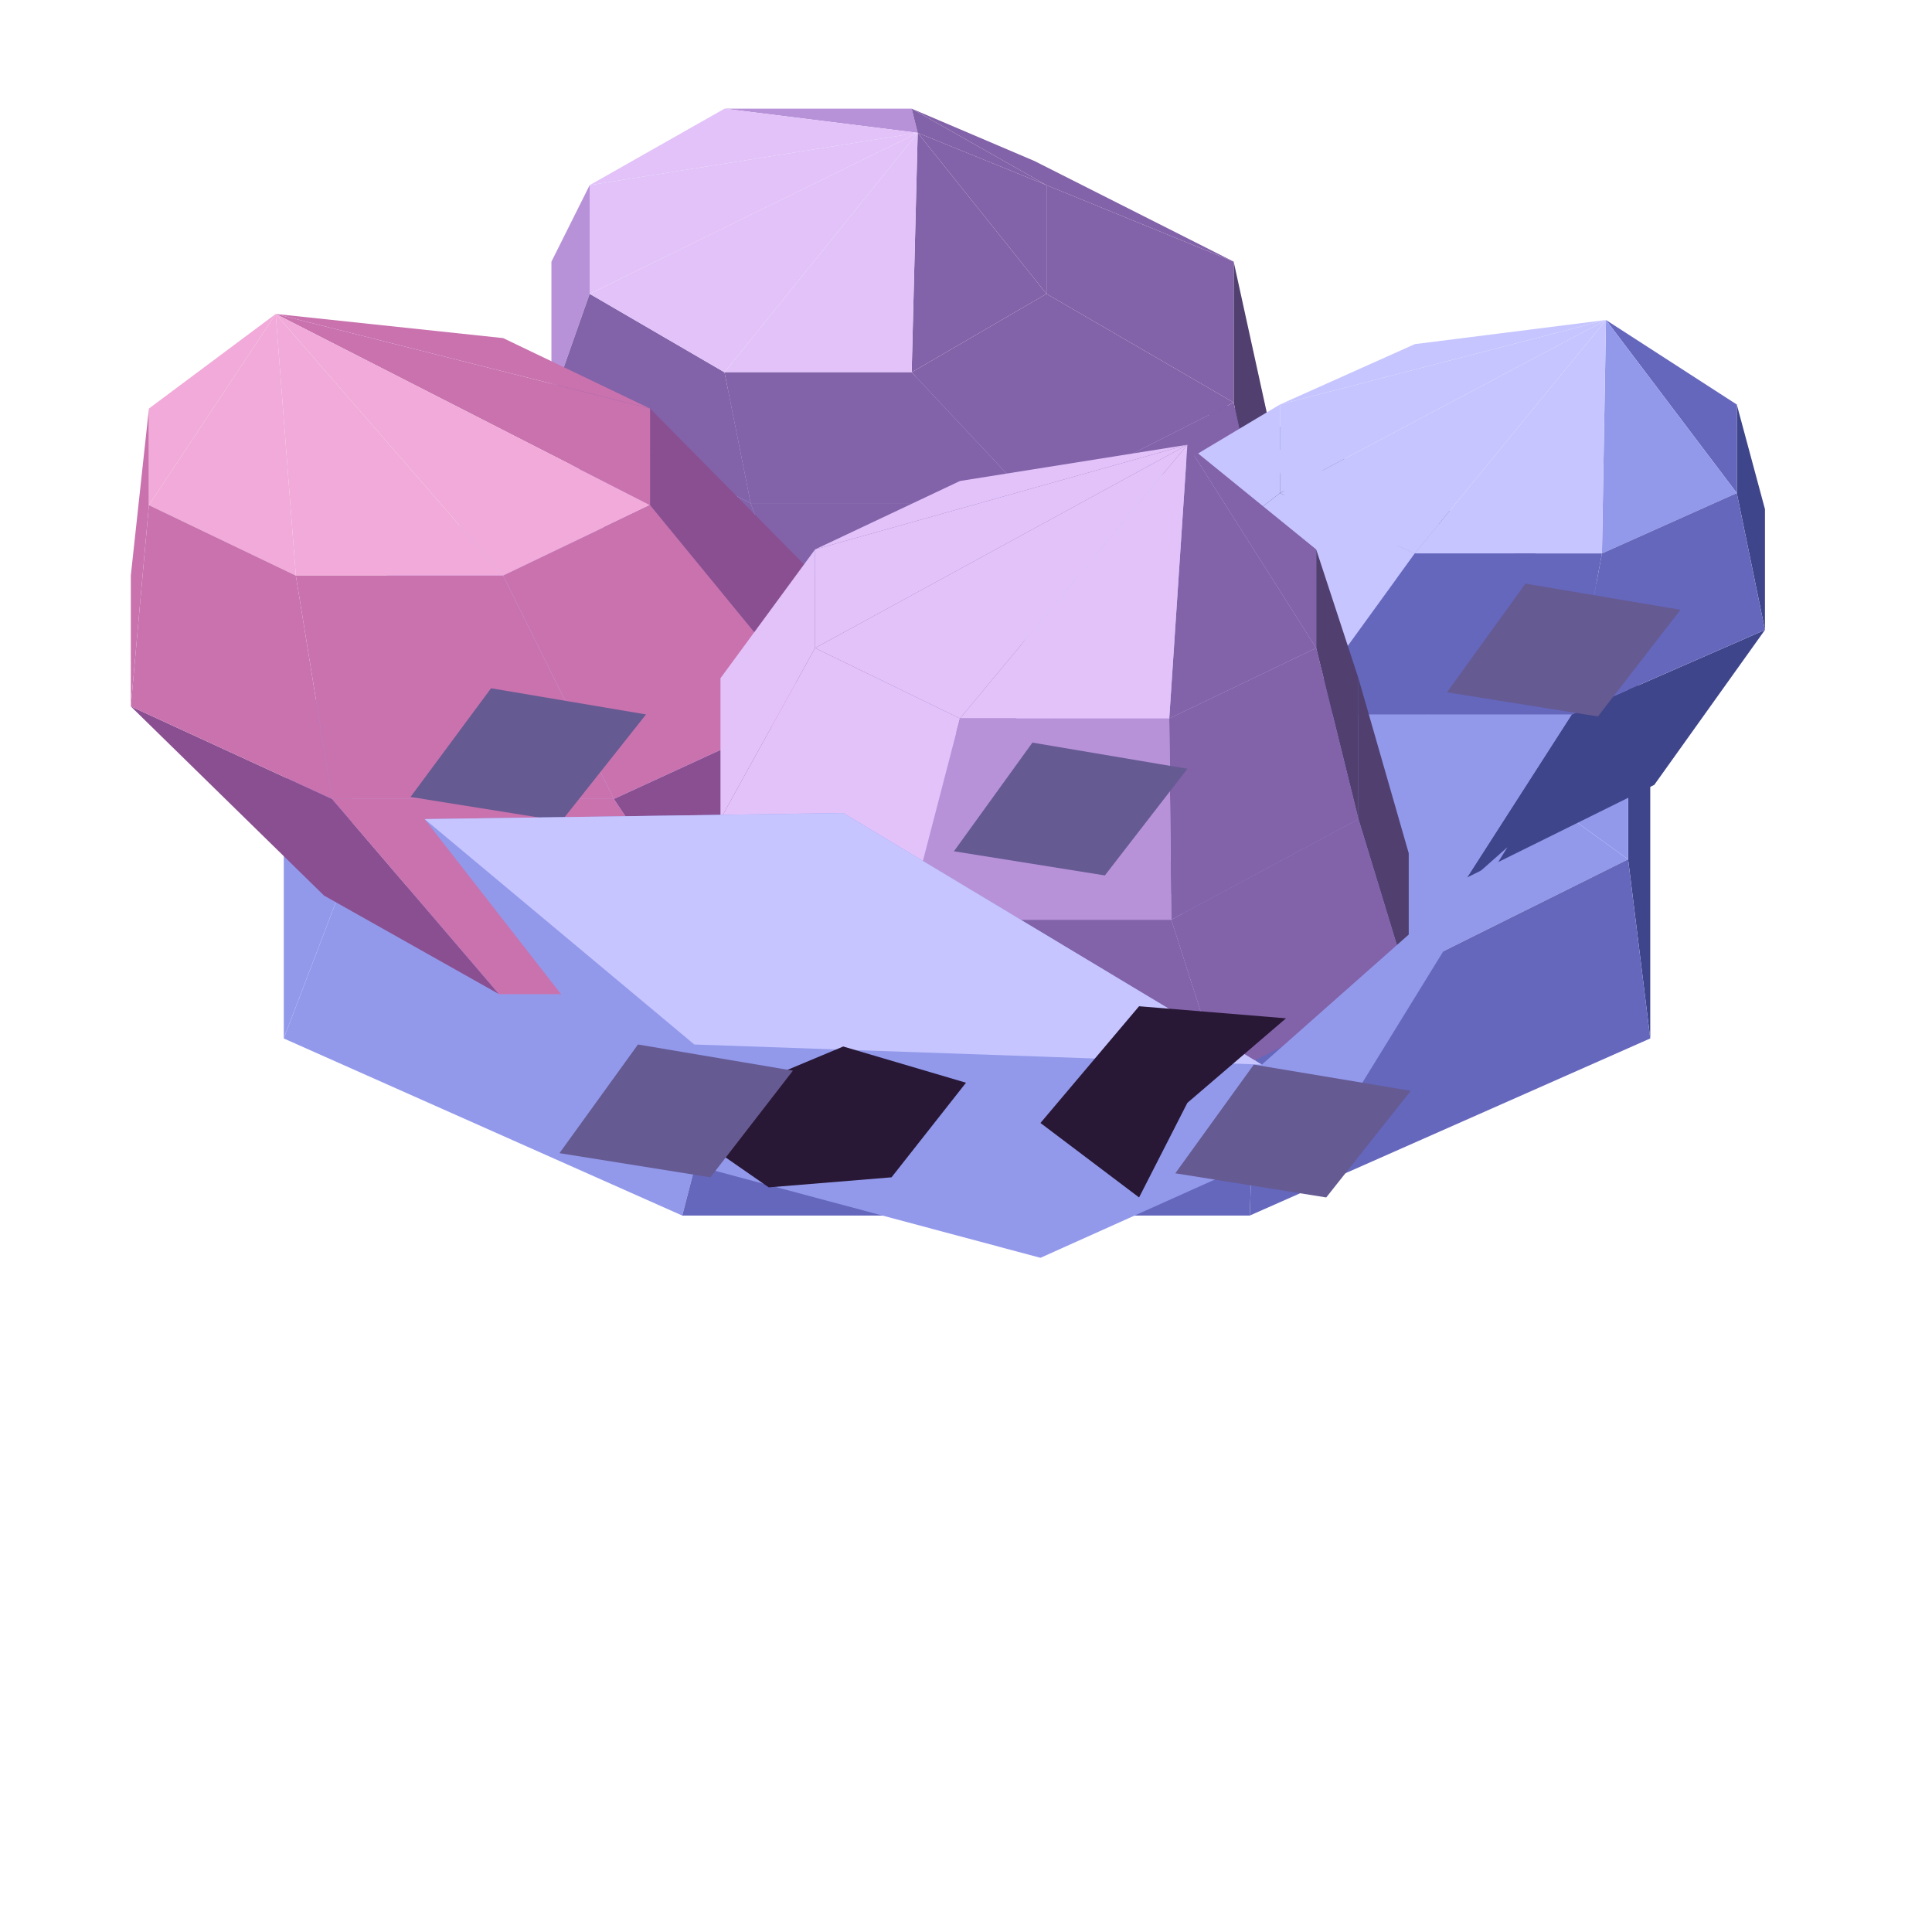
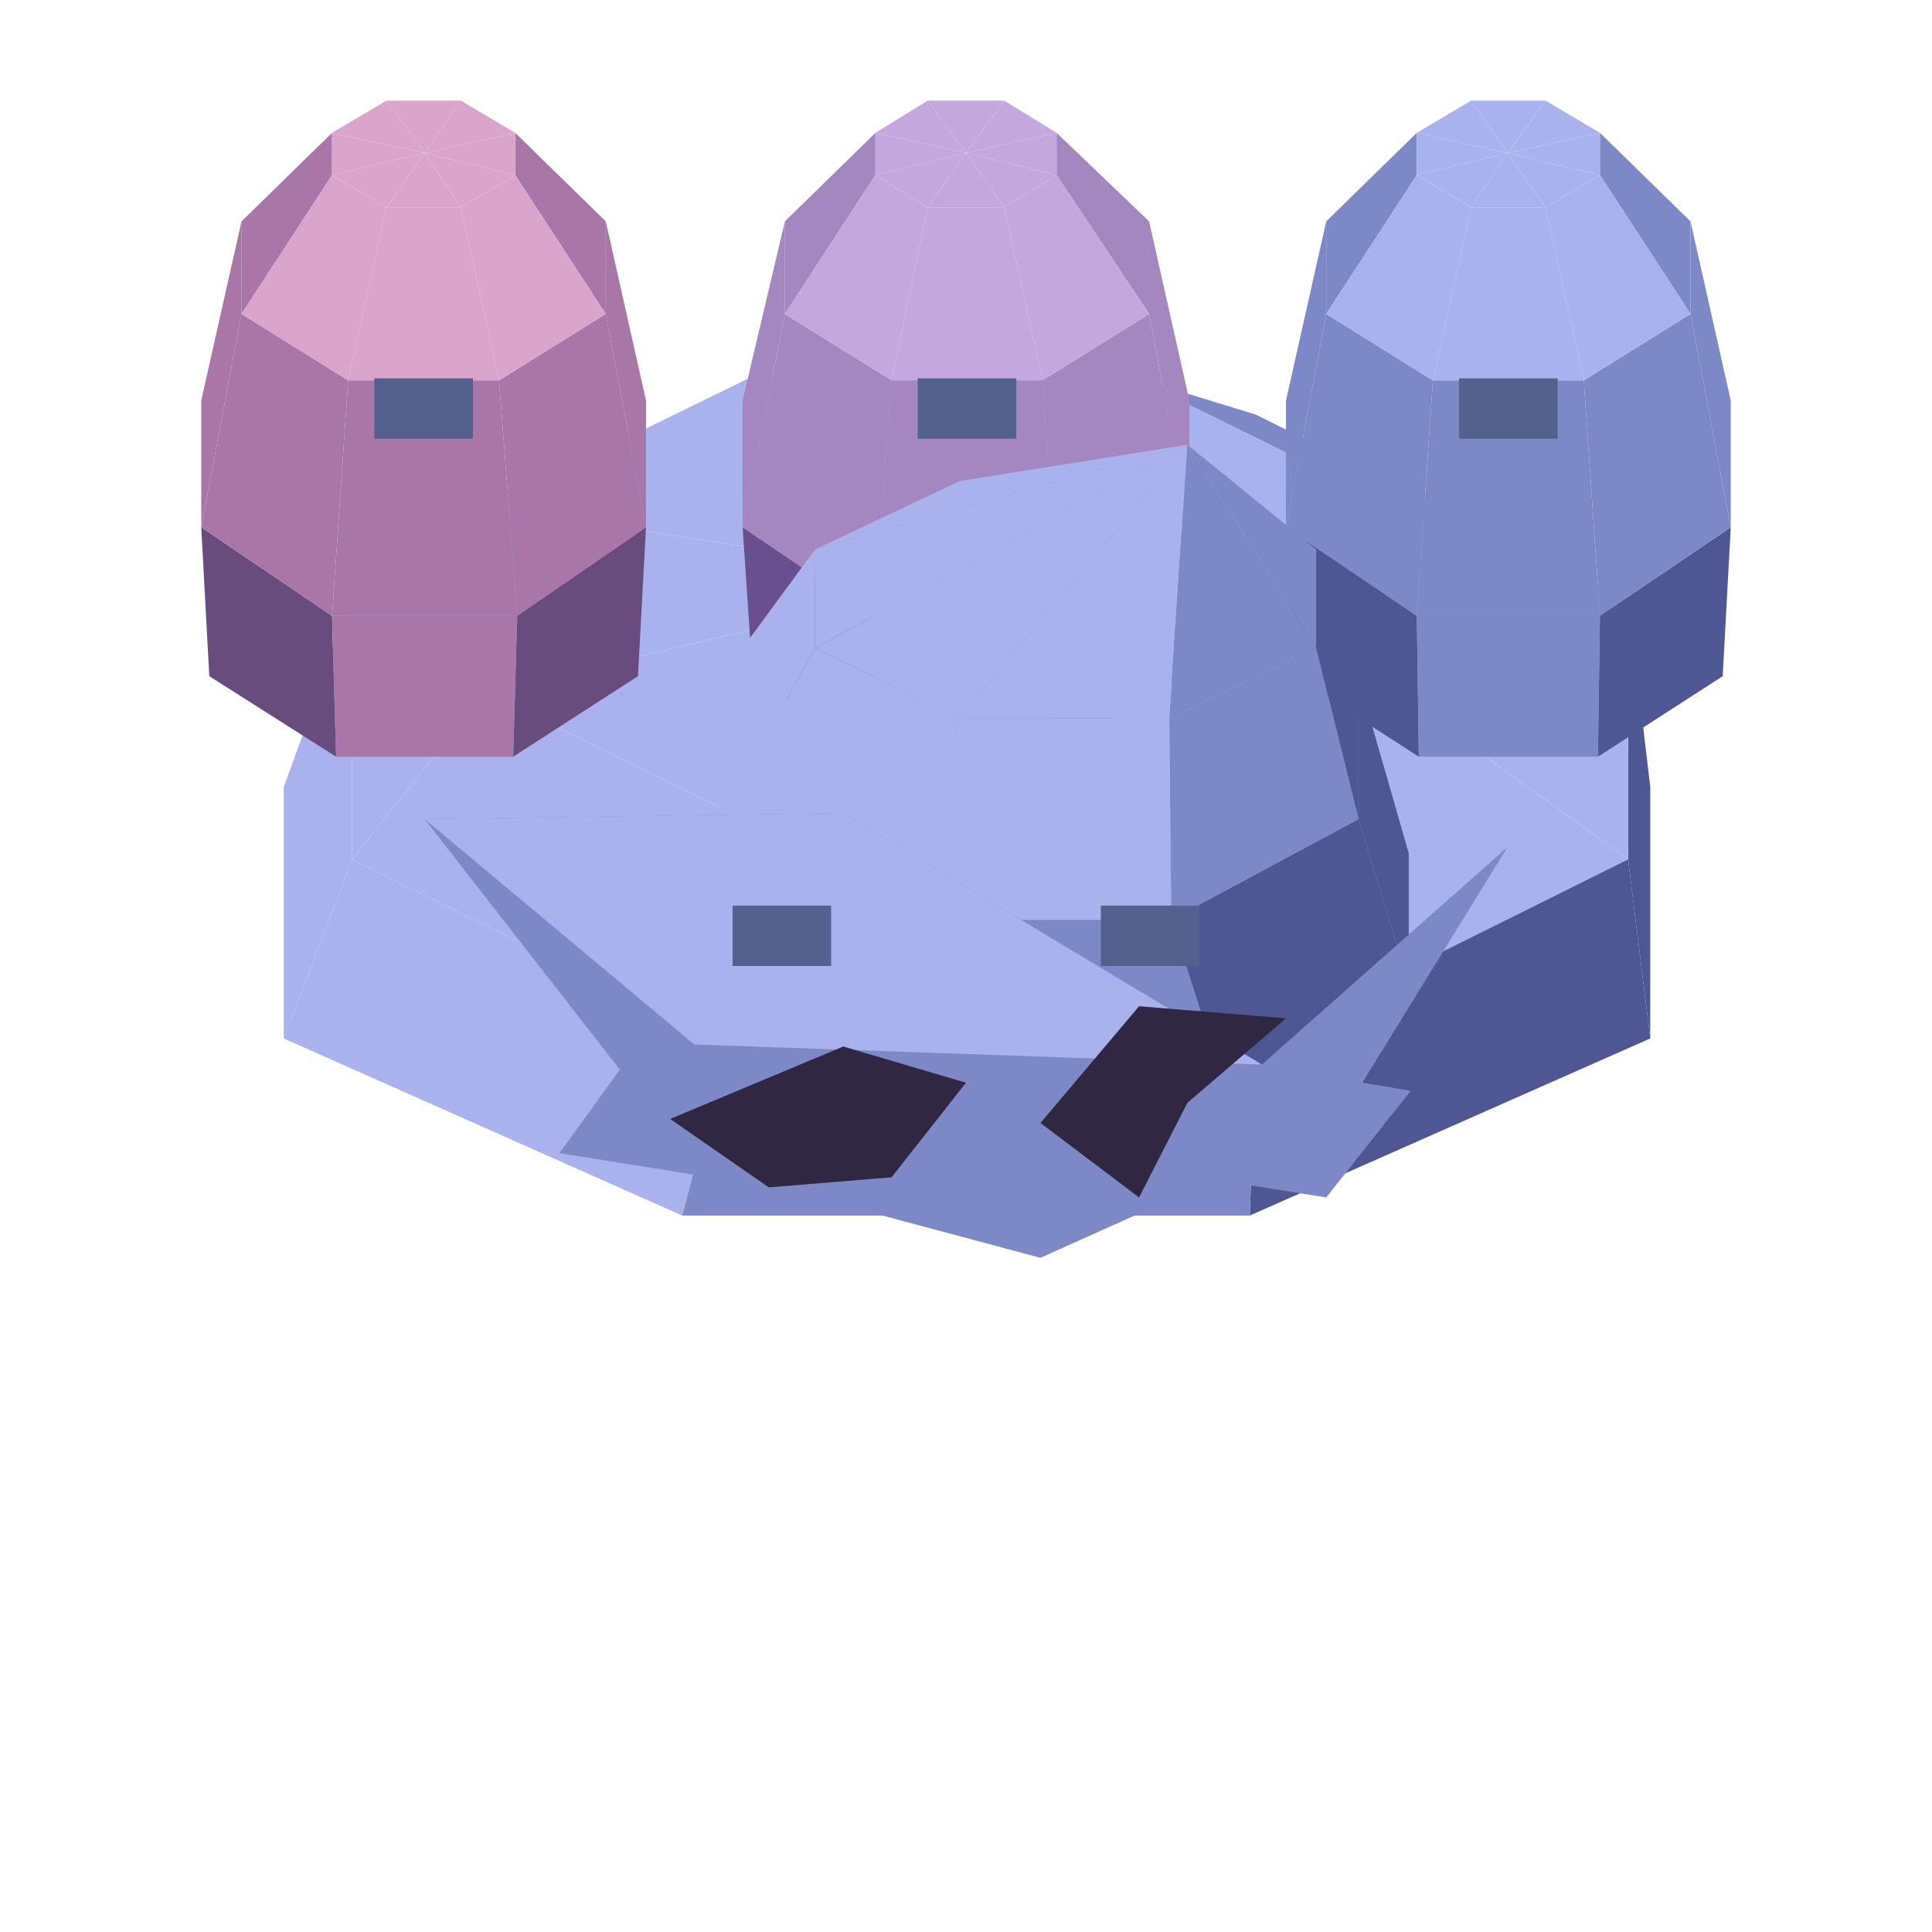
<svg xmlns="http://www.w3.org/2000/svg" width="91.35" height="91.35" viewBox="0 0 96 96">
-   <polygon fill="#6567bd" points="62.4,20.6 80.9,29.8 69.4,25.2 56.2,18.7" />
-   <polygon fill="#c6c5ff" points="37.4,18.7 56.2,18.7 48,28.8 48,28.8" />
-   <polygon fill="#c6c5ff" points="56.2,18.7 69.4,25.2 48,28.8 48,28.8" />
-   <polygon fill="#c6c5ff" points="24.1,25.2 37.4,18.7 48,28.8 48,28.8" />
-   <polygon fill="#3f458a" points="82,39.1 82,51.6 80.9,42.7 80.9,29.8" />
-   <polygon fill="#9299eb" points="14.1,51.6 14.1,39.1 17.5,29.8 17.5,42.7" />
-   <polygon fill="#9299eb" points="80.9,29.8 80.9,42.7 69.4,34.4 69.4,25.2" />
-   <polygon fill="#c6c5ff" points="17.5,42.7 17.5,29.8 24.1,25.2 24.1,34.4" />
-   <polygon fill="#c6c5ff" points="69.4,25.2 69.4,34.4 48,28.8 48,28.8" />
-   <polygon fill="#c6c5ff" points="24.1,34.4 24.1,25.2 48,28.8 48,28.8" />
-   <polygon fill="#c6c5ff" points="69.4,34.4 56.2,40.9 48,28.8 48,28.8" />
-   <polygon fill="#c6c5ff" points="37.4,40.9 24.1,34.4 48,28.8 48,28.8" />
-   <polygon fill="#c6c5ff" points="56.2,40.9 37.4,40.9 48,28.8 48,28.8" />
-   <polygon fill="#9299eb" points="80.9,42.7 62.4,51.9 56.2,40.9 69.4,34.4" />
-   <polygon fill="#c6c5ff" points="36.1,51.9 17.5,42.7 24.1,34.4 37.4,40.9" />
-   <polygon fill="#6567bd" points="82,51.6 62.1,60.4 62.4,51.9 80.9,42.7" />
-   <polygon fill="#9299eb" points="33.9,60.4 14.1,51.6 17.5,42.7 36.1,51.9" />
-   <polygon fill="#c6c5ff" points="62.4,51.9 36.1,51.9 37.4,40.9 56.2,40.9" />
-   <polygon fill="#6567bd" points="62.1,60.4 33.9,60.4 36.1,51.9 62.4,51.9" />
-   <polygon fill="#8262a8" points="51.4,8 61.3,13 52,9.2 45.3,5.4" />
-   <polygon fill="#51406f" points="63.8,24.4 63.8,31.5 61.3,20 61.3,13" />
-   <polygon fill="#8262a8" points="61.3,13 61.3,20 52,14.6 52,9.2" />
-   <polygon fill="#b892d9" points="27.4,20 27.4,13 29.3,9.2 29.3,14.6" />
-   <polygon fill="#b892d9" points="36,5.4 45.3,5.4 45.6,6.6 45.6,6.6" />
-   <polygon fill="#8262a8" points="45.3,5.4 52,9.2 45.6,6.6 45.6,6.6" />
-   <polygon fill="#e2c2f9" points="29.3,9.2 36,5.4 45.6,6.6 45.6,6.6" />
-   <polygon fill="#8262a8" points="63.8,31.5 54.6,36.4 51.4,25 61.3,20" />
-   <polygon fill="#8262a8" points="41.4,36.4 32.2,31.5 27.4,20 37.3,25" />
-   <polygon fill="#8262a8" points="52,9.2 52,14.6 45.6,6.6 45.6,6.6" />
-   <polygon fill="#e2c2f9" points="29.3,14.6 29.3,9.2 45.6,6.6 45.6,6.6" />
-   <polygon fill="#8262a8" points="54.6,36.4 41.4,36.4 37.3,25 51.4,25" />
-   <polygon fill="#8262a8" points="61.3,20 51.4,25 45.3,18.5 52,14.6" />
-   <polygon fill="#8262a8" points="37.3,25 27.4,20 29.3,14.6 36,18.5" />
-   <polygon fill="#8262a8" points="52,14.6 45.3,18.5 45.6,6.6 45.6,6.6" />
-   <polygon fill="#e2c2f9" points="36,18.5 29.3,14.6 45.6,6.6 45.6,6.6" />
-   <polygon fill="#e2c2f9" points="45.3,18.5 36,18.5 45.6,6.6 45.6,6.6" />
-   <polygon fill="#8262a8" points="51.4,25 37.3,25 36,18.5 45.3,18.5" />
-   <polygon fill="#c6c5ff" points="50.5,39 50.5,32.5 54.9,25.3 54.9,31.3" />
-   <polygon fill="#3f458a" points="87.7,25.3 87.7,31.3 86.3,24.5 86.3,20.1" />
-   <polygon fill="#c6c5ff" points="54.9,31.3 54.9,25.3 63.6,20.1 63.6,24.5" />
-   <polygon fill="#c6c5ff" points="63.6,20.1 70.3,17.1 79.8,15.9 79.8,15.9" />
-   <polygon fill="#6567bd" points="86.3,20.1 86.3,24.5 79.8,15.9 79.8,15.9" />
-   <polygon fill="#c6c5ff" points="63.6,24.5 63.6,20.1 79.8,15.9 79.8,15.9" />
-   <polygon fill="#3f458a" points="82.2,39 72.9,43.6 78.1,35.5 87.7,31.3" />
-   <polygon fill="#c6c5ff" points="59.8,43.6 50.5,39 54.9,31.3 64.5,35.5" />
-   <polygon fill="#9299eb" points="86.3,24.5 79.6,27.5 79.8,15.9 79.8,15.9" />
-   <polygon fill="#c6c5ff" points="70.3,27.5 63.6,24.5 79.8,15.9 79.8,15.9" />
-   <polygon fill="#6567bd" points="87.7,31.3 78.1,35.5 79.6,27.5 86.3,24.5" />
-   <polygon fill="#c6c5ff" points="64.5,35.5 54.9,31.3 63.6,24.5 70.3,27.5" />
-   <polygon fill="#c6c5ff" points="79.6,27.5 70.3,27.5 79.8,15.9 79.8,15.9" />
-   <polygon fill="#9299eb" points="72.9,43.6 59.8,43.6 64.5,35.5 78.1,35.5" />
-   <polygon fill="#6567bd" points="78.1,35.5 64.5,35.5 70.3,27.5 79.6,27.5" />
-   <polygon fill="#8a4f91" points="45.6,37.4 45.6,44.5 40.5,35.1 40.5,28.6" />
-   <polygon fill="#c972ae" points="25,16.8 32.3,20.3 13.7,15.6 13.7,15.6" />
-   <polygon fill="#8a4f91" points="40.5,28.6 40.5,35.1 32.3,25.1 32.3,20.3" />
-   <polygon fill="#c972ae" points="6.5,35.1 6.5,28.6 7.4,20.3 7.4,25.1" />
-   <polygon fill="#c972ae" points="32.3,20.3 32.3,25.1 13.7,15.6 13.7,15.6" />
-   <polygon fill="#f1aad9" points="7.4,25.1 7.4,20.3 13.7,15.6 13.7,15.6" />
-   <polygon fill="#f1aad9" points="32.3,25.1 25,28.6 13.7,15.6 13.7,15.6" />
-   <polygon fill="#f1aad9" points="14.7,28.6 7.4,25.1 13.7,15.6 13.7,15.6" />
-   <polygon fill="#f1aad9" points="25,28.6 14.7,28.6 13.7,15.6 13.7,15.6" />
-   <polygon fill="#8a4f91" points="45.6,44.5 37,49.4 30.5,39.7 40.5,35.1" />
-   <polygon fill="#8a4f91" points="24.8,49.4 16.1,44.5 6.5,35.1 16.5,39.7" />
-   <polygon fill="#c972ae" points="40.5,35.1 30.5,39.7 25,28.6 32.3,25.1" />
-   <polygon fill="#c972ae" points="16.5,39.7 6.5,35.1 7.4,25.1 14.7,28.6" />
-   <polygon fill="#c972ae" points="37,49.4 24.8,49.4 16.5,39.7 30.5,39.7" />
-   <polygon fill="#c972ae" points="30.5,39.7 16.5,39.7 14.7,28.6 25,28.6" />
-   <polygon fill="#51406f" points="70,42.4 70,48.9 67.5,40.7 67.5,33.7" />
-   <polygon fill="#51406f" points="67.5,33.7 67.5,40.7 65.4,32.2 65.4,27.3" />
-   <polygon fill="#e2c2f9" points="35.8,40.7 35.8,33.7 40.5,27.3 40.5,32.2" />
-   <polygon fill="#e2c2f9" points="40.5,27.3 47.7,23.9 59,22.1 59,22.1" />
-   <polygon fill="#8262a8" points="65.4,27.3 65.4,32.2 59,22.1 59,22.1" />
-   <polygon fill="#e2c2f9" points="40.5,32.2 40.5,27.3 59,22.1 59,22.1" />
-   <polygon fill="#8262a8" points="70,48.9 60.7,53.5 58.2,45.7 67.5,40.7" />
-   <polygon fill="#8262a8" points="47.6,53.5 38.3,48.9 35.8,40.7 45.1,45.7" />
-   <polygon fill="#8262a8" points="65.4,32.2 58.1,35.7 59,22.1 59,22.1" />
-   <polygon fill="#e2c2f9" points="47.7,35.7 40.5,32.2 59,22.1 59,22.1" />
-   <polygon fill="#8262a8" points="67.5,40.7 58.2,45.7 58.1,35.7 65.4,32.2" />
-   <polygon fill="#e2c2f9" points="45.1,45.7 35.8,40.7 40.5,32.2 47.7,35.7" />
-   <polygon fill="#e2c2f9" points="58.1,35.7 47.7,35.7 59,22.1 59,22.1" />
-   <polygon fill="#8262a8" points="60.7,53.5 47.6,53.5 45.1,45.7 58.2,45.7" />
-   <polygon fill="#b892d9" points="58.2,45.7 45.1,45.7 47.7,35.7 58.1,35.7" />
-   <polygon fill="#655a92" points="20.4,39.6 24.4,34.2 32.1,35.5 27.9,40.8" />
-   <polygon fill="#655a92" points="71.9,34.4 75.8,29 83.5,30.3 79.4,35.6" />
-   <polygon fill="#655a92" points="47.4,42.3 51.3,36.9 59,38.2 54.9,43.5" />
-   <polygon fill="#9299eb" points="21.1,40.7 34.5,57.9 51.7,62.5 66.4,55.9 74.9,42.1 62.7,52.9 41.9,40.4" />
-   <polygon fill="#c6c5ff" points="21.1,40.7 41.9,40.4 62.7,52.9 51.7,52.5 34.5,51.9" />
-   <polygon fill="#281735" points="63.9,50.6 56.6,50 51.7,55.8 56.6,59.5 59,54.8" />
-   <polygon fill="#281735" points="48,53.8 41.9,52 33.3,55.6 38.2,59 44.3,58.5" />
-   <polygon fill="#655a92" points="27.8,57.3 31.7,51.9 39.4,53.2 35.3,58.5" />
-   <polygon fill="#655a92" points="58.4,58.3 62.3,52.9 70.1,54.2 65.9,59.5" />
+   <polygon fill="#7d89c7" points="62.4,20.6 80.9,29.8 69.4,25.2 56.2,18.7" />
+   <polygon fill="#a9b2ed" points="37.4,18.7 56.2,18.7 48,28.8 48,28.8" />
+   <polygon fill="#a9b2ed" points="56.2,18.7 69.4,25.2 48,28.8 48,28.8" />
+   <polygon fill="#a9b2ed" points="24.1,25.2 37.4,18.7 48,28.8 48,28.8" />
+   <polygon fill="#4e5794" points="82,39.1 82,51.6 80.9,42.7 80.9,29.8" />
+   <polygon fill="#a9b2ed" points="14.1,51.6 14.1,39.1 17.5,29.8 17.5,42.7" />
+   <polygon fill="#a9b2ed" points="80.9,29.8 80.9,42.7 69.4,34.4 69.4,25.2" />
+   <polygon fill="#a9b2ed" points="17.5,42.7 17.5,29.8 24.1,25.2 24.1,34.4" />
+   <polygon fill="#a9b2ed" points="69.4,25.2 69.4,34.4 48,28.8 48,28.8" />
+   <polygon fill="#a9b2ed" points="24.1,34.4 24.1,25.2 48,28.8 48,28.8" />
+   <polygon fill="#a9b2ed" points="69.4,34.4 56.2,40.9 48,28.8 48,28.8" />
+   <polygon fill="#a9b2ed" points="37.4,40.9 24.1,34.4 48,28.8 48,28.8" />
+   <polygon fill="#a9b2ed" points="56.2,40.9 37.4,40.9 48,28.8 48,28.8" />
+   <polygon fill="#a9b2ed" points="80.9,42.7 62.4,51.9 56.2,40.9 69.4,34.4" />
+   <polygon fill="#a9b2ed" points="36.1,51.9 17.5,42.7 24.1,34.4 37.4,40.9" />
+   <polygon fill="#4e5794" points="82,51.6 62.1,60.4 62.4,51.9 80.9,42.7" />
+   <polygon fill="#a9b2ed" points="33.9,60.4 14.1,51.6 17.5,42.7 36.1,51.9" />
+   <polygon fill="#a9b2ed" points="62.4,51.9 36.1,51.9 37.4,40.9 56.2,40.9" />
+   <polygon fill="#7d89c7" points="62.1,60.4 33.9,60.4 36.1,51.9 62.4,51.9" />
+   <polygon fill="#a876a7" points="32.1,19.9 32.1,26.2 30.1,15.6 30.1,11" />
+   <polygon fill="#a876a7" points="10,26.2 10,19.9 12,11 12,15.6" />
+   <polygon fill="#694c7e" points="16.7,37.6 10.4,33.6 10,26.2 16.5,30.6" />
+   <polygon fill="#694c7e" points="31.7,33.6 25.5,37.6 25.7,30.6 32.1,26.2" />
+   <polygon fill="#d9a5cb" points="19.2,5 22.9,5 21.1,7.6 21.1,7.6" />
+   <polygon fill="#d9a5cb" points="22.9,5 25.6,6.6 21.1,7.6 21.1,7.6" />
+   <polygon fill="#d9a5cb" points="16.5,6.6 19.2,5 21.1,7.6 21.1,7.6" />
+   <polygon fill="#a876a7" points="30.1,11 30.1,15.6 25.6,8.7 25.6,6.6" />
+   <polygon fill="#a876a7" points="12,15.6 12,11 16.5,6.6 16.5,8.7" />
+   <polygon fill="#d9a5cb" points="25.6,6.6 25.6,8.7 21.1,7.6 21.1,7.6" />
+   <polygon fill="#d9a5cb" points="16.5,8.7 16.5,6.6 21.1,7.6 21.1,7.6" />
+   <polygon fill="#a876a7" points="25.5,37.6 16.7,37.6 16.5,30.6 25.7,30.6" />
+   <polygon fill="#d9a5cb" points="25.6,8.7 22.9,10.3 21.1,7.6 21.1,7.6" />
+   <polygon fill="#d9a5cb" points="19.2,10.3 16.5,8.7 21.1,7.6 21.1,7.6" />
+   <polygon fill="#a876a7" points="32.1,26.2 25.7,30.6 24.8,18.9 30.1,15.6" />
+   <polygon fill="#a876a7" points="16.5,30.6 10,26.2 12,15.6 17.3,18.9" />
+   <polygon fill="#d9a5cb" points="22.9,10.3 19.2,10.3 21.1,7.6 21.1,7.6" />
+   <polygon fill="#d9a5cb" points="30.1,15.6 24.8,18.9 22.9,10.3 25.6,8.7" />
+   <polygon fill="#d9a5cb" points="17.3,18.9 12,15.6 16.5,8.7 19.2,10.3" />
+   <polygon fill="#a876a7" points="25.7,30.6 16.5,30.6 17.3,18.9 24.8,18.9" />
+   <polygon fill="#d9a5cb" points="24.8,18.9 17.3,18.9 19.2,10.3 22.9,10.3" />
+   <polygon fill="#a487be" points="59.1,19.9 59.1,26.2 57.1,15.6 57.1,11" />
+   <polygon fill="#a487be" points="36.9,26.2 36.9,19.9 39,11 39,15.6" />
+   <polygon fill="#694f8d" points="58.6,33.6 52.4,37.6 52.6,30.6 59.1,26.2" />
+   <polygon fill="#694f8d" points="43.6,37.6 37.4,33.6 36.9,26.2 43.4,30.6" />
+   <polygon fill="#c4a7dc" points="46.1,5 49.9,5 48,7.6 48,7.6" />
+   <polygon fill="#c4a7dc" points="49.9,5 52.5,6.6 48,7.6 48,7.6" />
+   <polygon fill="#c4a7dc" points="43.5,6.6 46.1,5 48,7.6 48,7.6" />
+   <polygon fill="#a487be" points="57.1,11 57.1,15.6 52.5,8.7 52.5,6.6" />
+   <polygon fill="#a487be" points="39,15.6 39,11 43.5,6.6 43.5,8.7" />
+   <polygon fill="#c4a7dc" points="52.5,6.6 52.5,8.7 48,7.6 48,7.6" />
+   <polygon fill="#c4a7dc" points="43.5,8.7 43.5,6.6 48,7.6 48,7.6" />
+   <polygon fill="#a487be" points="52.4,37.6 43.6,37.6 43.4,30.6 52.6,30.6" />
+   <polygon fill="#c4a7dc" points="52.5,8.7 49.9,10.3 48,7.6 48,7.6" />
+   <polygon fill="#c4a7dc" points="46.1,10.3 43.5,8.7 48,7.6 48,7.6" />
+   <polygon fill="#a487be" points="59.1,26.2 52.6,30.6 51.8,18.9 57.1,15.6" />
+   <polygon fill="#a487be" points="43.4,30.6 36.9,26.2 39,15.6 44.3,18.9" />
+   <polygon fill="#c4a7dc" points="49.9,10.3 46.1,10.3 48,7.6 48,7.6" />
+   <polygon fill="#c4a7dc" points="57.1,15.6 51.8,18.9 49.9,10.3 52.5,8.7" />
+   <polygon fill="#c4a7dc" points="44.3,18.9 39,15.6 43.5,8.7 46.1,10.3" />
+   <polygon fill="#a487be" points="52.6,30.6 43.4,30.6 44.3,18.9 51.8,18.9" />
+   <polygon fill="#c4a7dc" points="51.8,18.9 44.3,18.9 46.1,10.3 49.9,10.3" />
+   <polygon fill="#7d89c7" points="86,19.9 86,26.2 84,15.6 84,11" />
+   <polygon fill="#7d89c7" points="63.9,26.2 63.9,19.9 65.9,11 65.9,15.6" />
+   <polygon fill="#4e5794" points="85.6,33.6 79.4,37.6 79.5,30.6 86,26.2" />
+   <polygon fill="#4e5794" points="70.5,37.6 64.3,33.6 63.9,26.2 70.4,30.6" />
+   <polygon fill="#a9b2ed" points="73.1,5 76.8,5 74.9,7.6 74.9,7.6" />
+   <polygon fill="#a9b2ed" points="76.8,5 79.5,6.6 74.9,7.6 74.9,7.6" />
+   <polygon fill="#a9b2ed" points="70.4,6.6 73.1,5 74.9,7.6 74.9,7.6" />
+   <polygon fill="#7d89c7" points="84,11 84,15.6 79.5,8.7 79.5,6.6" />
+   <polygon fill="#7d89c7" points="65.9,15.6 65.9,11 70.4,6.6 70.4,8.7" />
+   <polygon fill="#a9b2ed" points="70.4,8.7 70.4,6.6 74.9,7.6 74.9,7.6" />
+   <polygon fill="#a9b2ed" points="79.5,6.6 79.5,8.7 74.9,7.6 74.9,7.6" />
+   <polygon fill="#7d89c7" points="79.4,37.6 70.5,37.6 70.4,30.6 79.5,30.6" />
+   <polygon fill="#a9b2ed" points="73.1,10.3 70.4,8.7 74.9,7.6 74.9,7.6" />
+   <polygon fill="#a9b2ed" points="79.5,8.7 76.8,10.3 74.9,7.6 74.9,7.6" />
+   <polygon fill="#7d89c7" points="70.4,30.6 63.9,26.2 65.9,15.6 71.2,18.9" />
+   <polygon fill="#7d89c7" points="86,26.2 79.5,30.6 78.7,18.9 84,15.6" />
+   <polygon fill="#a9b2ed" points="76.8,10.3 73.1,10.3 74.9,7.6 74.9,7.6" />
+   <polygon fill="#a9b2ed" points="71.2,18.9 65.9,15.6 70.4,8.7 73.1,10.3" />
+   <polygon fill="#a9b2ed" points="84,15.6 78.7,18.9 76.8,10.3 79.5,8.7" />
+   <polygon fill="#7d89c7" points="79.5,30.6 70.4,30.6 71.2,18.9 78.7,18.9" />
+   <polygon fill="#a9b2ed" points="78.7,18.9 71.2,18.9 73.1,10.3 76.8,10.3" />
+   <polygon fill="#4e5794" points="70,42.4 70,48.9 67.5,40.7 67.5,33.7" />
+   <polygon fill="#4e5794" points="67.5,33.7 67.5,40.7 65.4,32.2 65.4,27.3" />
+   <polygon fill="#a9b2ed" points="35.8,40.7 35.8,33.7 40.5,27.3 40.5,32.2" />
+   <polygon fill="#a9b2ed" points="40.5,27.3 47.7,23.9 59,22.1 59,22.1" />
+   <polygon fill="#7d89c7" points="65.4,27.3 65.4,32.2 59,22.1 59,22.1" />
+   <polygon fill="#a9b2ed" points="40.5,32.2 40.5,27.3 59,22.1 59,22.1" />
+   <polygon fill="#4e5794" points="70,48.9 60.7,53.5 58.2,45.7 67.5,40.7" />
+   <polygon fill="#7d89c7" points="47.6,53.5 38.3,48.9 35.8,40.7 45.1,45.7" />
+   <polygon fill="#7d89c7" points="65.4,32.2 58.1,35.7 59,22.1 59,22.1" />
+   <polygon fill="#a9b2ed" points="47.7,35.7 40.5,32.2 59,22.1 59,22.1" />
+   <polygon fill="#7d89c7" points="67.5,40.7 58.2,45.7 58.1,35.7 65.4,32.2" />
+   <polygon fill="#a9b2ed" points="45.1,45.7 35.8,40.7 40.5,32.2 47.7,35.7" />
+   <polygon fill="#a9b2ed" points="58.1,35.7 47.7,35.7 59,22.1 59,22.1" />
+   <polygon fill="#7d89c7" points="60.7,53.5 47.6,53.5 45.1,45.7 58.2,45.7" />
+   <polygon fill="#a9b2ed" points="58.2,45.7 45.1,45.7 47.7,35.7 58.1,35.7" />
+   <polygon fill="#53618c" points="18.6,21.8 23.5,21.8 23.5,18.8 18.6,18.8" />
+   <polygon fill="#53618c" points="45.6,21.8 50.5,21.8 50.5,18.8 45.6,18.8" />
+   <polygon fill="#53618c" points="72.5,21.8 77.4,21.8 77.4,18.8 72.5,18.8" />
+   <polygon fill="#7d89c7" points="21.1,40.7 34.5,57.9 51.7,62.5 66.4,55.9 74.9,42.1 62.7,52.9 41.9,40.4" />
+   <polygon fill="#a9b2ed" points="21.1,40.7 41.9,40.4 62.7,52.9 51.7,52.5 34.5,51.9" />
+   <polygon fill="#7d89c7" points="27.8,57.3 31.7,51.9 39.4,53.2 35.3,58.5" />
+   <polygon fill="#7d89c7" points="58.4,58.3 62.3,52.9 70.1,54.2 65.9,59.5" />
+   <polygon fill="#302842" points="63.9,50.6 56.6,50 51.7,55.8 56.6,59.5 59,54.8" />
+   <polygon fill="#302842" points="48,53.8 41.9,52 33.3,55.6 38.2,59 44.3,58.5" />
+   <polygon fill="#53618c" points="36.4,48 41.3,48 41.3,45 36.4,45" />
+   <polygon fill="#53618c" points="54.7,48 59.6,48 59.6,45 54.7,45" />
</svg>
